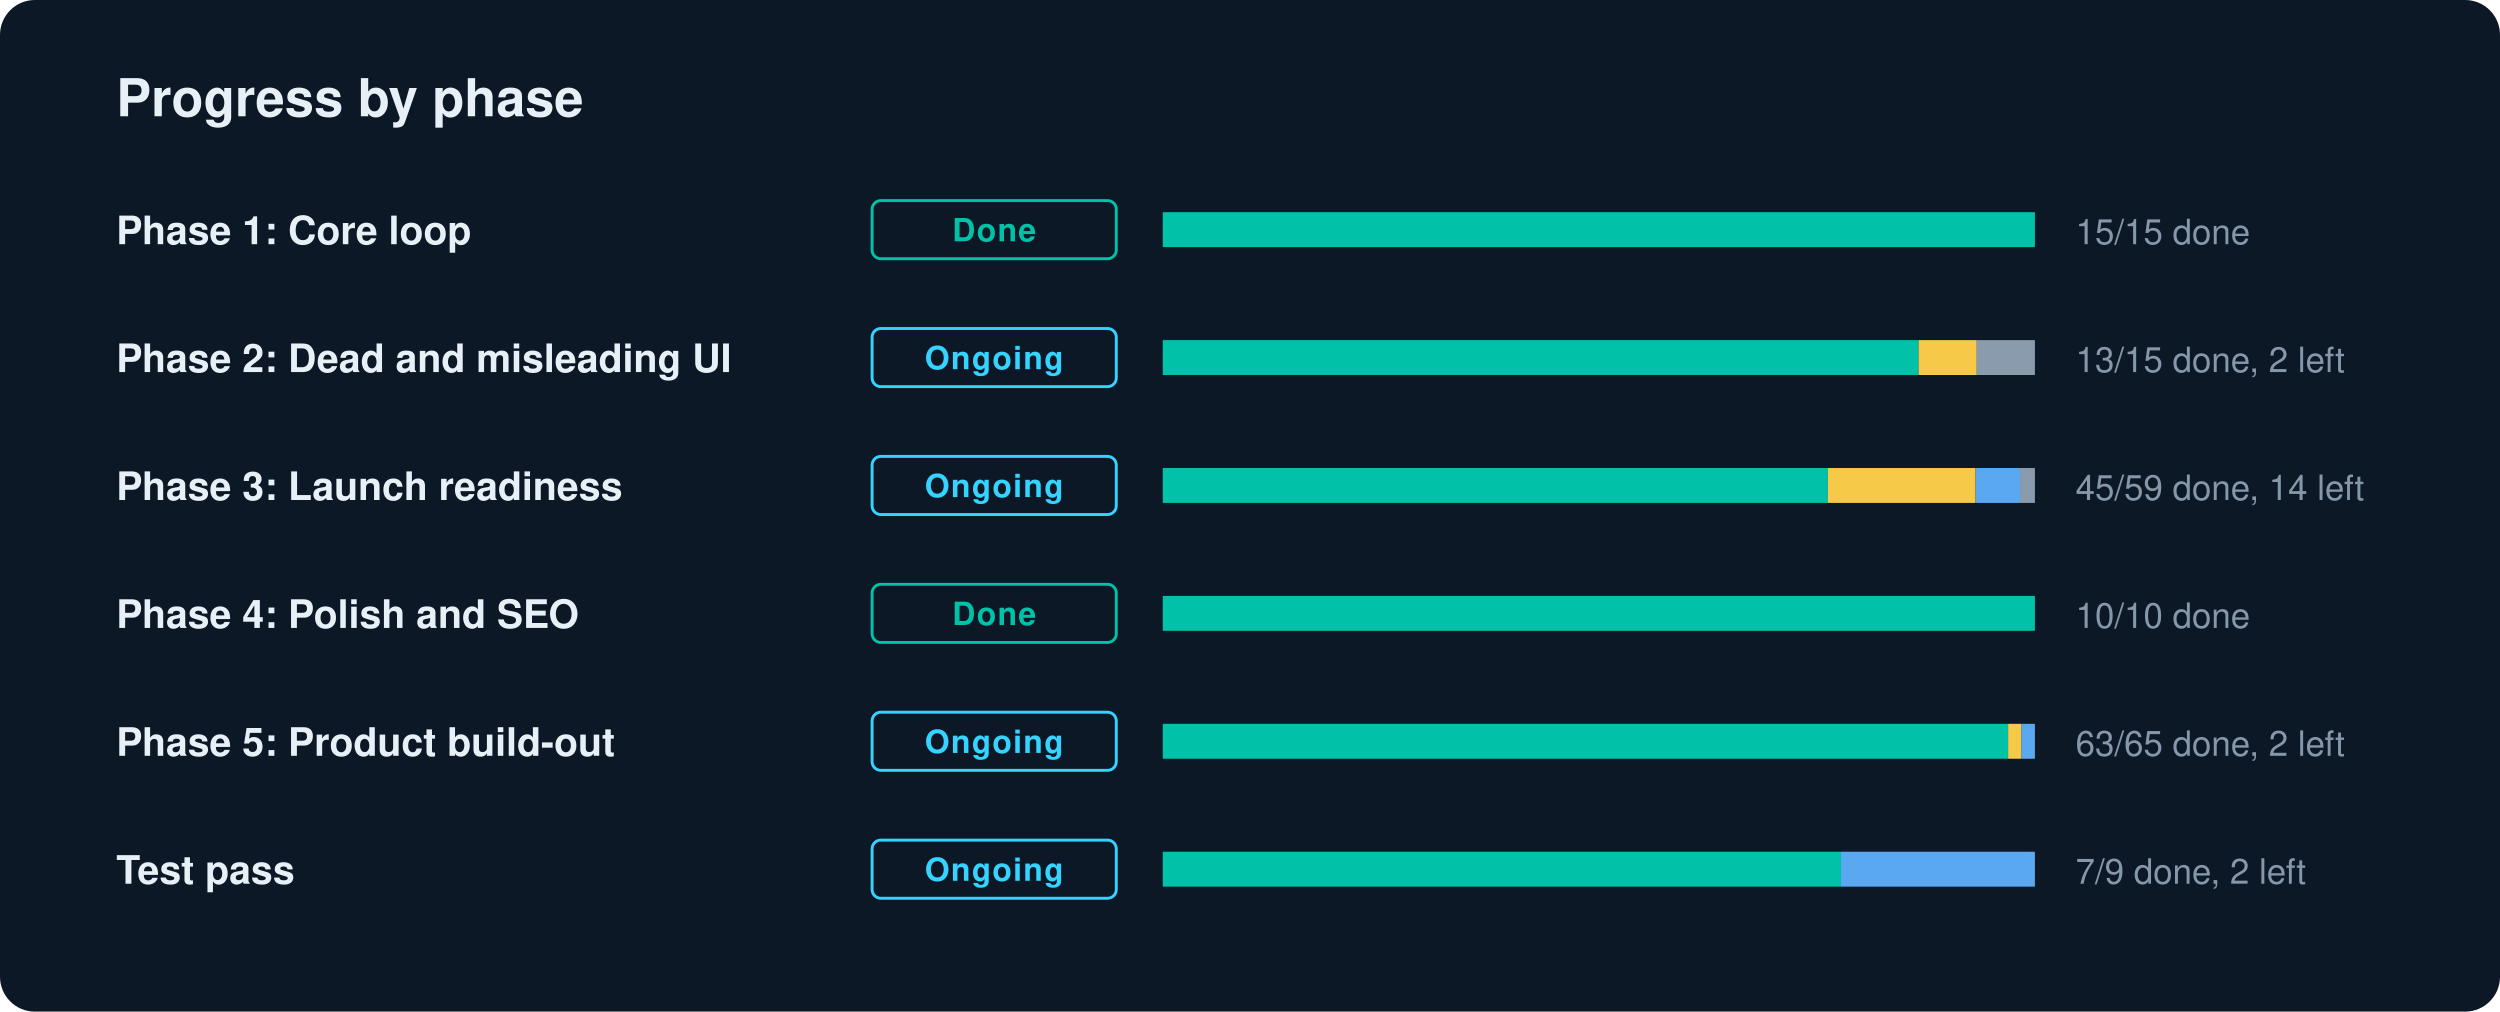
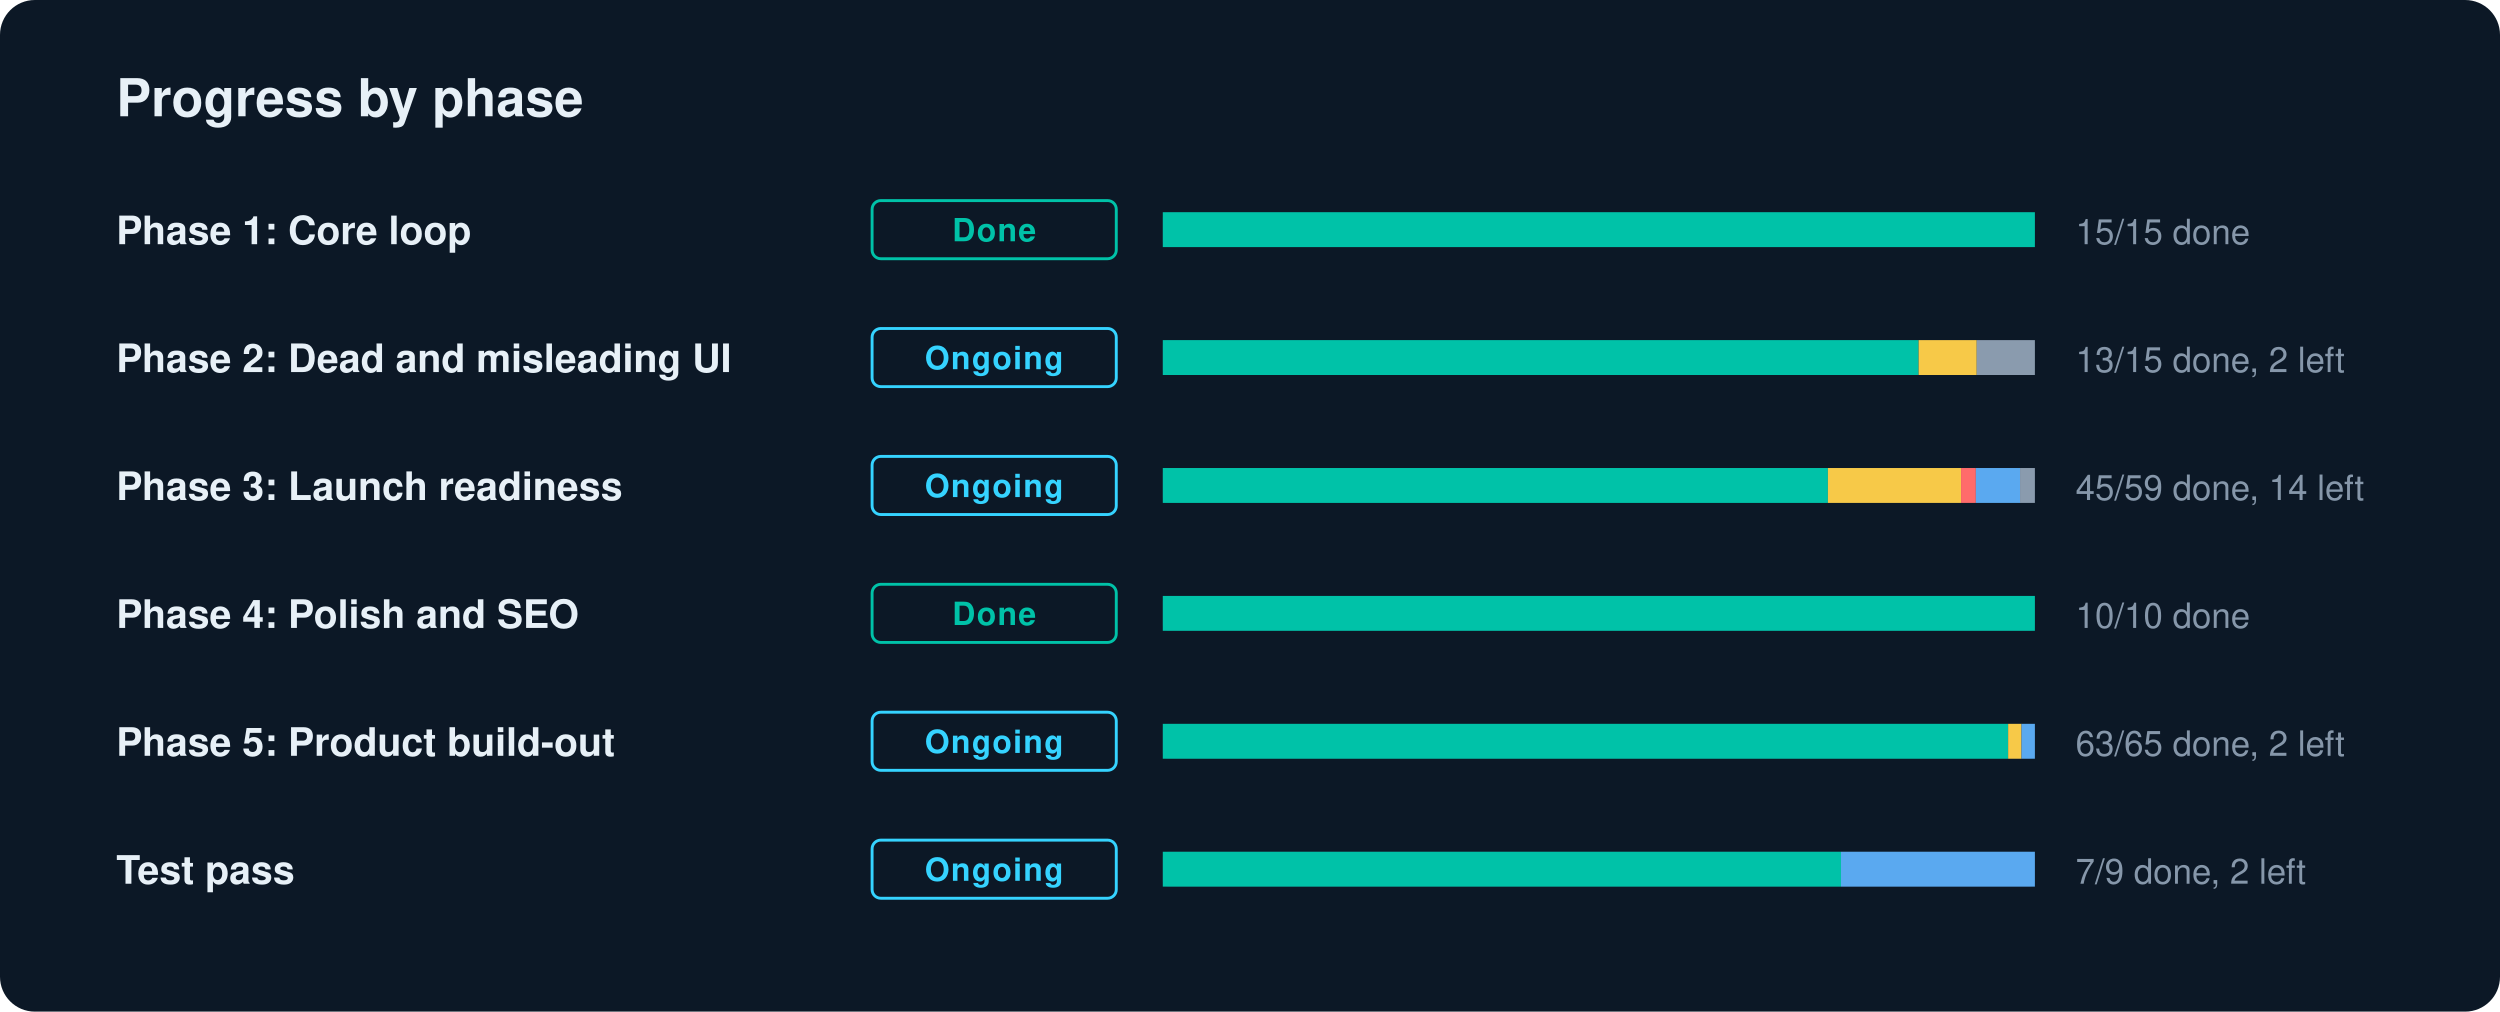
<svg xmlns="http://www.w3.org/2000/svg" width="860" height="348" viewBox="0 0 860 348" role="img" aria-label="GradLeap progress by phase">
  <style>text{font-family:-apple-system,BlinkMacSystemFont,"Segoe UI",Helvetica,Arial,sans-serif;fill:#E7F0F7}.l{font-size:13.5px;font-weight:600}.n{font-size:12px;fill:#8697AA;font-variant-numeric:tabular-nums}.c{font-size:11px;font-weight:700;letter-spacing:.04em}.h{font-size:18px;font-weight:700}</style>
  <rect width="860" height="348" rx="12" fill="#0C1826" />
  <text x="40" y="40" class="h">Progress by phase</text>
  <text x="40" y="84" class="l">Phase 1: Core loop</text>
  <rect x="300" y="69" width="84" height="20" rx="3" fill="none" stroke="#00C2A8" />
  <text x="342" y="83" text-anchor="middle" class="c" fill="#00C2A8" style="fill:#00C2A8">Done</text>
  <rect x="400" y="73" width="300" height="12" rx="2" fill="#1A2A3C" />
  <rect x="400.0" y="73" width="300.0" height="12" fill="#00C2A8" />
  <text x="714" y="84" class="n">15/15 done</text>
  <text x="40" y="128" class="l">Phase 2: Dead and misleading UI</text>
  <rect x="300" y="113" width="84" height="20" rx="3" fill="none" stroke="#35D3FF" />
  <text x="342" y="127" text-anchor="middle" class="c" fill="#35D3FF" style="fill:#35D3FF">Ongoing</text>
  <rect x="400" y="117" width="300" height="12" rx="2" fill="#1A2A3C" />
  <rect x="400.0" y="117" width="260.0" height="12" fill="#00C2A8" />
  <rect x="660.0" y="117" width="20.0" height="12" fill="#F7C948" />
  <rect x="680.0" y="117" width="20.0" height="12" fill="#8A9BAE" />
  <text x="714" y="128" class="n">13/15 done, 2 left</text>
  <text x="40" y="172" class="l">Phase 3: Launch readiness</text>
  <rect x="300" y="157" width="84" height="20" rx="3" fill="none" stroke="#35D3FF" />
  <text x="342" y="171" text-anchor="middle" class="c" fill="#35D3FF" style="fill:#35D3FF">Ongoing</text>
  <rect x="400" y="161" width="300" height="12" rx="2" fill="#1A2A3C" />
  <rect x="400.0" y="161" width="228.8" height="12" fill="#00C2A8" />
-   <rect x="628.8" y="161" width="50.8" height="12" fill="#F7C948" />
+   <rect x="628.8" y="161" width="45.8" height="12" fill="#F7C948" />
+   <rect x="674.6" y="161" width="5.1" height="12" fill="#FF6B6B" />
  <rect x="679.7" y="161" width="15.3" height="12" fill="#5AA9F0" />
  <rect x="694.9" y="161" width="5.1" height="12" fill="#8A9BAE" />
  <text x="714" y="172" class="n">45/59 done, 14 left</text>
  <text x="40" y="216" class="l">Phase 4: Polish and SEO</text>
  <rect x="300" y="201" width="84" height="20" rx="3" fill="none" stroke="#00C2A8" />
  <text x="342" y="215" text-anchor="middle" class="c" fill="#00C2A8" style="fill:#00C2A8">Done</text>
  <rect x="400" y="205" width="300" height="12" rx="2" fill="#1A2A3C" />
  <rect x="400.0" y="205" width="300.0" height="12" fill="#00C2A8" />
  <text x="714" y="216" class="n">10/10 done</text>
  <text x="40" y="260" class="l">Phase 5: Product build-out</text>
  <rect x="300" y="245" width="84" height="20" rx="3" fill="none" stroke="#35D3FF" />
  <text x="342" y="259" text-anchor="middle" class="c" fill="#35D3FF" style="fill:#35D3FF">Ongoing</text>
  <rect x="400" y="249" width="300" height="12" rx="2" fill="#1A2A3C" />
  <rect x="400.0" y="249" width="290.8" height="12" fill="#00C2A8" />
  <rect x="690.8" y="249" width="4.6" height="12" fill="#F7C948" />
  <rect x="695.4" y="249" width="4.6" height="12" fill="#5AA9F0" />
  <text x="714" y="260" class="n">63/65 done, 2 left</text>
  <text x="40" y="304" class="l">Test pass</text>
  <rect x="300" y="289" width="84" height="20" rx="3" fill="none" stroke="#35D3FF" />
  <text x="342" y="303" text-anchor="middle" class="c" fill="#35D3FF" style="fill:#35D3FF">Ongoing</text>
  <rect x="400" y="293" width="300" height="12" rx="2" fill="#1A2A3C" />
  <rect x="400.0" y="293" width="233.3" height="12" fill="#00C2A8" />
  <rect x="633.3" y="293" width="66.7" height="12" fill="#5AA9F0" />
  <text x="714" y="304" class="n">7/9 done, 2 left</text>
</svg>
